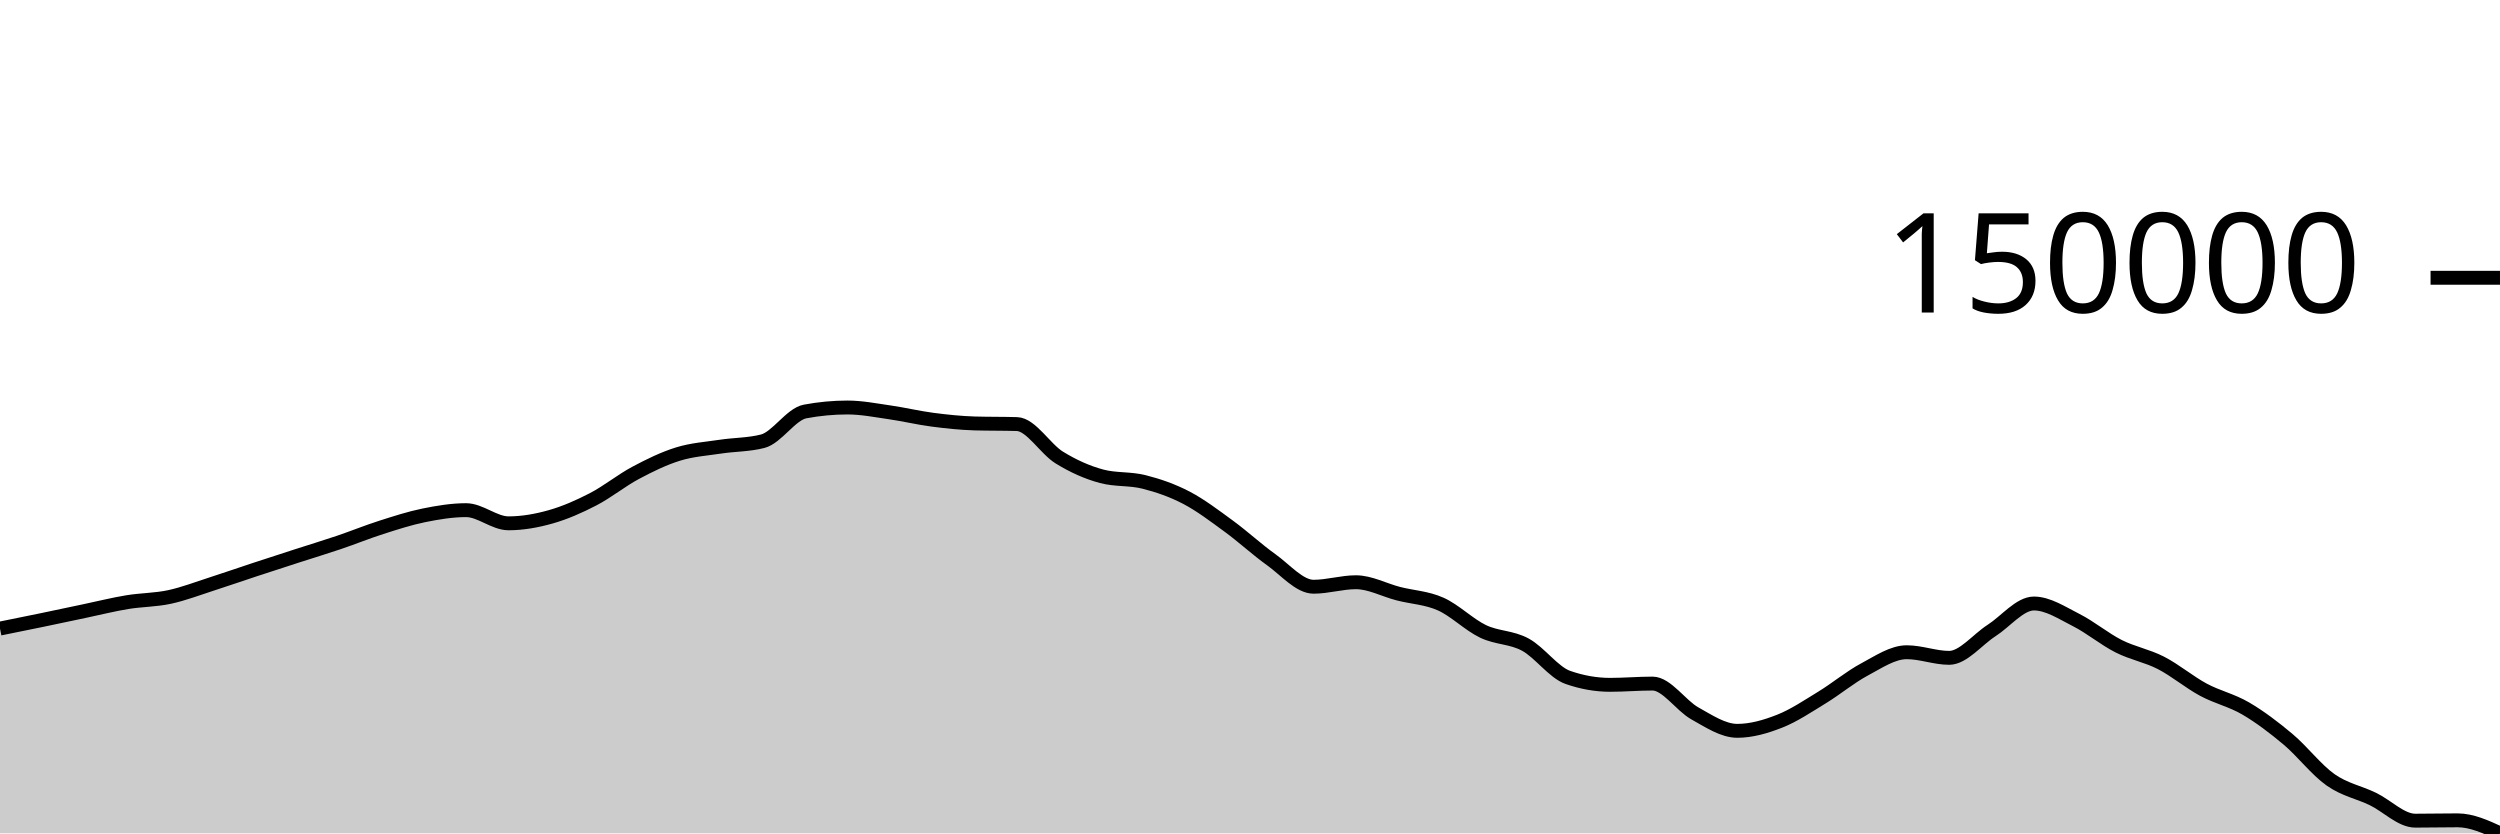
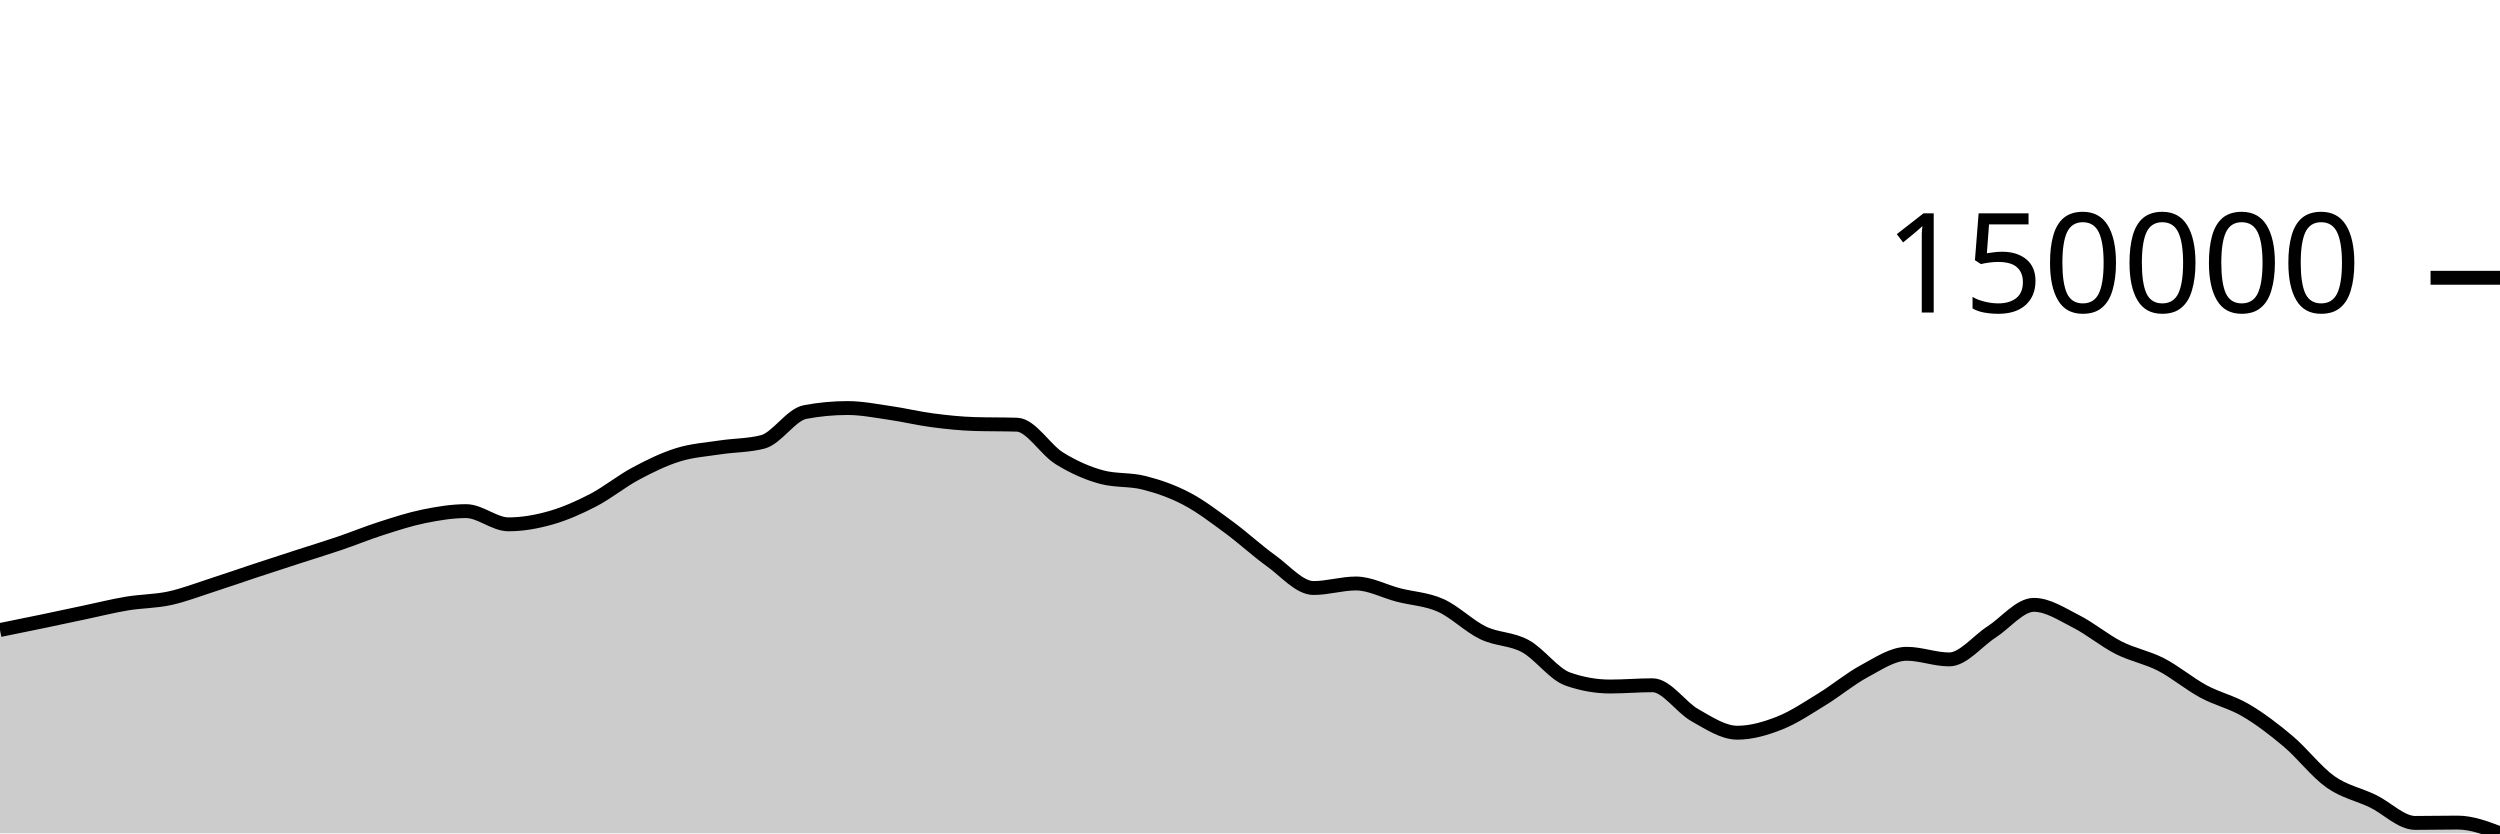
<svg xmlns="http://www.w3.org/2000/svg" viewBox="0 0 180 60">
  <g transform="translate(0,20)">
-     <path class="area" fill="rgba(0, 0, 0, 0.2)" d="M0,25.257C1.017,25.052,2.034,24.846,3.051,24.636C4.068,24.425,5.085,24.206,6.102,23.993C7.119,23.78,8.136,23.524,9.153,23.356C10.169,23.188,11.186,23.201,12.203,22.983C13.22,22.764,14.237,22.37,15.254,22.044C16.271,21.718,17.288,21.362,18.305,21.027C19.322,20.692,20.339,20.363,21.356,20.034C22.373,19.705,23.39,19.398,24.407,19.054C25.424,18.71,26.441,18.294,27.458,17.97C28.475,17.646,29.492,17.314,30.508,17.107C31.525,16.901,32.542,16.731,33.559,16.731C34.576,16.731,35.593,17.679,36.61,17.679C37.627,17.679,38.644,17.497,39.661,17.208C40.678,16.919,41.695,16.472,42.712,15.945C43.729,15.418,44.746,14.589,45.763,14.047C46.78,13.505,47.797,13.008,48.814,12.693C49.831,12.379,50.847,12.314,51.864,12.16C52.881,12.005,53.898,12.029,54.915,11.768C55.932,11.507,56.949,9.818,57.966,9.627C58.983,9.436,60,9.34,61.017,9.34C62.034,9.34,63.051,9.544,64.068,9.69C65.085,9.836,66.102,10.083,67.119,10.216C68.136,10.349,69.153,10.457,70.169,10.488C71.186,10.518,72.203,10.503,73.22,10.533C74.237,10.563,75.254,12.318,76.271,12.944C77.288,13.571,78.305,14.023,79.322,14.294C80.339,14.564,81.356,14.442,82.373,14.7C83.39,14.957,84.407,15.307,85.424,15.838C86.441,16.37,87.458,17.144,88.475,17.887C89.492,18.63,90.508,19.571,91.525,20.297C92.542,21.024,93.559,22.245,94.576,22.245C95.593,22.245,96.61,21.921,97.627,21.921C98.644,21.921,99.661,22.481,100.678,22.743C101.695,23.005,102.712,23.038,103.729,23.491C104.746,23.944,105.763,24.972,106.78,25.46C107.797,25.947,108.814,25.863,109.831,26.416C110.847,26.968,111.864,28.415,112.881,28.772C113.898,29.129,114.915,29.308,115.932,29.308C116.949,29.308,117.966,29.217,118.983,29.217C120,29.217,121.017,30.799,122.034,31.366C123.051,31.933,124.068,32.62,125.085,32.62C126.102,32.62,127.119,32.325,128.136,31.925C129.153,31.525,130.169,30.84,131.186,30.219C132.203,29.599,133.22,28.747,134.237,28.204C135.254,27.661,136.271,26.961,137.288,26.961C138.305,26.961,139.322,27.365,140.339,27.365C141.356,27.365,142.373,26.051,143.39,25.399C144.407,24.747,145.424,23.452,146.441,23.452C147.458,23.452,148.475,24.135,149.492,24.647C150.508,25.16,151.525,26.013,152.542,26.527C153.559,27.041,154.576,27.208,155.593,27.73C156.61,28.252,157.627,29.112,158.644,29.659C159.661,30.206,160.678,30.417,161.695,31.013C162.712,31.609,163.729,32.379,164.746,33.234C165.763,34.089,166.78,35.43,167.797,36.145C168.814,36.861,169.831,37.037,170.847,37.527C171.864,38.018,172.881,39.088,173.898,39.088C174.915,39.088,175.932,39.064,176.949,39.064C177.966,39.064,178.983,39.532,180,40L180,40C178.983,40,177.966,40,176.949,40C175.932,40,174.915,40,173.898,40C172.881,40,171.864,40,170.847,40C169.831,40,168.814,40,167.797,40C166.78,40,165.763,40,164.746,40C163.729,40,162.712,40,161.695,40C160.678,40,159.661,40,158.644,40C157.627,40,156.61,40,155.593,40C154.576,40,153.559,40,152.542,40C151.525,40,150.508,40,149.492,40C148.475,40,147.458,40,146.441,40C145.424,40,144.407,40,143.39,40C142.373,40,141.356,40,140.339,40C139.322,40,138.305,40,137.288,40C136.271,40,135.254,40,134.237,40C133.22,40,132.203,40,131.186,40C130.169,40,129.153,40,128.136,40C127.119,40,126.102,40,125.085,40C124.068,40,123.051,40,122.034,40C121.017,40,120,40,118.983,40C117.966,40,116.949,40,115.932,40C114.915,40,113.898,40,112.881,40C111.864,40,110.847,40,109.831,40C108.814,40,107.797,40,106.78,40C105.763,40,104.746,40,103.729,40C102.712,40,101.695,40,100.678,40C99.661,40,98.644,40,97.627,40C96.61,40,95.593,40,94.576,40C93.559,40,92.542,40,91.525,40C90.508,40,89.492,40,88.475,40C87.458,40,86.441,40,85.424,40C84.407,40,83.39,40,82.373,40C81.356,40,80.339,40,79.322,40C78.305,40,77.288,40,76.271,40C75.254,40,74.237,40,73.22,40C72.203,40,71.186,40,70.169,40C69.153,40,68.136,40,67.119,40C66.102,40,65.085,40,64.068,40C63.051,40,62.034,40,61.017,40C60,40,58.983,40,57.966,40C56.949,40,55.932,40,54.915,40C53.898,40,52.881,40,51.864,40C50.847,40,49.831,40,48.814,40C47.797,40,46.78,40,45.763,40C44.746,40,43.729,40,42.712,40C41.695,40,40.678,40,39.661,40C38.644,40,37.627,40,36.61,40C35.593,40,34.576,40,33.559,40C32.542,40,31.525,40,30.508,40C29.492,40,28.475,40,27.458,40C26.441,40,25.424,40,24.407,40C23.39,40,22.373,40,21.356,40C20.339,40,19.322,40,18.305,40C17.288,40,16.271,40,15.254,40C14.237,40,13.22,40,12.203,40C11.186,40,10.169,40,9.153,40C8.136,40,7.119,40,6.102,40C5.085,40,4.068,40,3.051,40C2.034,40,1.017,40,0,40Z" />
-     <path class="line" stroke="black" fill="none" d="M0,25.257C1.017,25.052,2.034,24.846,3.051,24.636C4.068,24.425,5.085,24.206,6.102,23.993C7.119,23.78,8.136,23.524,9.153,23.356C10.169,23.188,11.186,23.201,12.203,22.983C13.22,22.764,14.237,22.37,15.254,22.044C16.271,21.718,17.288,21.362,18.305,21.027C19.322,20.692,20.339,20.363,21.356,20.034C22.373,19.705,23.39,19.398,24.407,19.054C25.424,18.71,26.441,18.294,27.458,17.97C28.475,17.646,29.492,17.314,30.508,17.107C31.525,16.901,32.542,16.731,33.559,16.731C34.576,16.731,35.593,17.679,36.61,17.679C37.627,17.679,38.644,17.497,39.661,17.208C40.678,16.919,41.695,16.472,42.712,15.945C43.729,15.418,44.746,14.589,45.763,14.047C46.78,13.505,47.797,13.008,48.814,12.693C49.831,12.379,50.847,12.314,51.864,12.16C52.881,12.005,53.898,12.029,54.915,11.768C55.932,11.507,56.949,9.818,57.966,9.627C58.983,9.436,60,9.34,61.017,9.34C62.034,9.34,63.051,9.544,64.068,9.69C65.085,9.836,66.102,10.083,67.119,10.216C68.136,10.349,69.153,10.457,70.169,10.488C71.186,10.518,72.203,10.503,73.22,10.533C74.237,10.563,75.254,12.318,76.271,12.944C77.288,13.571,78.305,14.023,79.322,14.294C80.339,14.564,81.356,14.442,82.373,14.7C83.39,14.957,84.407,15.307,85.424,15.838C86.441,16.37,87.458,17.144,88.475,17.887C89.492,18.63,90.508,19.571,91.525,20.297C92.542,21.024,93.559,22.245,94.576,22.245C95.593,22.245,96.61,21.921,97.627,21.921C98.644,21.921,99.661,22.481,100.678,22.743C101.695,23.005,102.712,23.038,103.729,23.491C104.746,23.944,105.763,24.972,106.78,25.46C107.797,25.947,108.814,25.863,109.831,26.416C110.847,26.968,111.864,28.415,112.881,28.772C113.898,29.129,114.915,29.308,115.932,29.308C116.949,29.308,117.966,29.217,118.983,29.217C120,29.217,121.017,30.799,122.034,31.366C123.051,31.933,124.068,32.62,125.085,32.62C126.102,32.62,127.119,32.325,128.136,31.925C129.153,31.525,130.169,30.84,131.186,30.219C132.203,29.599,133.22,28.747,134.237,28.204C135.254,27.661,136.271,26.961,137.288,26.961C138.305,26.961,139.322,27.365,140.339,27.365C141.356,27.365,142.373,26.051,143.39,25.399C144.407,24.747,145.424,23.452,146.441,23.452C147.458,23.452,148.475,24.135,149.492,24.647C150.508,25.16,151.525,26.013,152.542,26.527C153.559,27.041,154.576,27.208,155.593,27.73C156.61,28.252,157.627,29.112,158.644,29.659C159.661,30.206,160.678,30.417,161.695,31.013C162.712,31.609,163.729,32.379,164.746,33.234C165.763,34.089,166.78,35.43,167.797,36.145C168.814,36.861,169.831,37.037,170.847,37.527C171.864,38.018,172.881,39.088,173.898,39.088C174.915,39.088,175.932,39.064,176.949,39.064C177.966,39.064,178.983,39.532,180,40" />
+     <path class="area" fill="rgba(0, 0, 0, 0.2)" d="M0,25.362C1.017,25.156,2.034,24.949,3.051,24.738C4.068,24.526,5.085,24.307,6.102,24.092C7.119,23.878,8.136,23.622,9.153,23.453C10.169,23.284,11.186,23.297,12.203,23.078C13.22,22.858,14.237,22.463,15.254,22.135C16.271,21.808,17.288,21.45,18.305,21.114C19.322,20.777,20.339,20.447,21.356,20.117C22.373,19.787,23.39,19.478,24.407,19.133C25.424,18.788,26.441,18.37,27.458,18.044C28.475,17.719,29.492,17.385,30.508,17.178C31.525,16.971,32.542,16.801,33.559,16.801C34.576,16.801,35.593,17.752,36.61,17.752C37.627,17.752,38.644,17.57,39.661,17.28C40.678,16.989,41.695,16.54,42.712,16.011C43.729,15.482,44.746,14.649,45.763,14.105C46.78,13.561,47.797,13.062,48.814,12.746C49.831,12.43,50.847,12.365,51.864,12.21C52.881,12.055,53.898,12.079,54.915,11.817C55.932,11.554,56.949,9.859,57.966,9.667C58.983,9.475,60,9.379,61.017,9.379C62.034,9.379,63.051,9.583,64.068,9.73C65.085,9.876,66.102,10.125,67.119,10.259C68.136,10.392,69.153,10.501,70.169,10.531C71.186,10.561,72.203,10.546,73.22,10.577C74.237,10.607,75.254,12.369,76.271,12.998C77.288,13.627,78.305,14.081,79.322,14.353C80.339,14.625,81.356,14.502,82.373,14.761C83.39,15.019,84.407,15.371,85.424,15.904C86.441,16.437,87.458,17.215,88.475,17.961C89.492,18.707,90.508,19.652,91.525,20.381C92.542,21.111,93.559,22.337,94.576,22.337C95.593,22.337,96.61,22.011,97.627,22.011C98.644,22.011,99.661,22.574,100.678,22.837C101.695,23.1,102.712,23.134,103.729,23.588C104.746,24.043,105.763,25.075,106.78,25.565C107.797,26.054,108.814,25.97,109.831,26.525C110.847,27.079,111.864,28.533,112.881,28.891C113.898,29.25,114.915,29.429,115.932,29.429C116.949,29.429,117.966,29.338,118.983,29.338C120,29.338,121.017,30.926,122.034,31.495C123.051,32.065,124.068,32.755,125.085,32.755C126.102,32.755,127.119,32.459,128.136,32.057C129.153,31.655,130.169,30.967,131.186,30.344C132.203,29.722,133.22,28.866,134.237,28.321C135.254,27.775,136.271,27.073,137.288,27.073C138.305,27.073,139.322,27.478,140.339,27.478C141.356,27.478,142.373,26.159,143.39,25.504C144.407,24.849,145.424,23.549,146.441,23.549C147.458,23.549,148.475,24.234,149.492,24.749C150.508,25.264,151.525,26.121,152.542,26.637C153.559,27.153,154.576,27.321,155.593,27.845C156.61,28.369,157.627,29.232,158.644,29.781C159.661,30.331,160.678,30.543,161.695,31.142C162.712,31.74,163.729,32.513,164.746,33.372C165.763,34.23,166.78,35.576,167.797,36.295C168.814,37.013,169.831,37.19,170.847,37.683C171.864,38.175,172.881,39.25,173.898,39.25C174.915,39.25,175.932,39.226,176.949,39.226C177.966,39.226,178.983,39.613,180,40L180,40C178.983,40,177.966,40,176.949,40C175.932,40,174.915,40,173.898,40C172.881,40,171.864,40,170.847,40C169.831,40,168.814,40,167.797,40C166.78,40,165.763,40,164.746,40C163.729,40,162.712,40,161.695,40C160.678,40,159.661,40,158.644,40C157.627,40,156.61,40,155.593,40C154.576,40,153.559,40,152.542,40C151.525,40,150.508,40,149.492,40C148.475,40,147.458,40,146.441,40C145.424,40,144.407,40,143.39,40C142.373,40,141.356,40,140.339,40C139.322,40,138.305,40,137.288,40C136.271,40,135.254,40,134.237,40C133.22,40,132.203,40,131.186,40C130.169,40,129.153,40,128.136,40C127.119,40,126.102,40,125.085,40C124.068,40,123.051,40,122.034,40C121.017,40,120,40,118.983,40C117.966,40,116.949,40,115.932,40C114.915,40,113.898,40,112.881,40C111.864,40,110.847,40,109.831,40C108.814,40,107.797,40,106.78,40C105.763,40,104.746,40,103.729,40C102.712,40,101.695,40,100.678,40C99.661,40,98.644,40,97.627,40C96.61,40,95.593,40,94.576,40C93.559,40,92.542,40,91.525,40C90.508,40,89.492,40,88.475,40C87.458,40,86.441,40,85.424,40C84.407,40,83.39,40,82.373,40C81.356,40,80.339,40,79.322,40C78.305,40,77.288,40,76.271,40C75.254,40,74.237,40,73.22,40C72.203,40,71.186,40,70.169,40C69.153,40,68.136,40,67.119,40C66.102,40,65.085,40,64.068,40C63.051,40,62.034,40,61.017,40C60,40,58.983,40,57.966,40C56.949,40,55.932,40,54.915,40C53.898,40,52.881,40,51.864,40C50.847,40,49.831,40,48.814,40C47.797,40,46.78,40,45.763,40C44.746,40,43.729,40,42.712,40C41.695,40,40.678,40,39.661,40C38.644,40,37.627,40,36.61,40C35.593,40,34.576,40,33.559,40C32.542,40,31.525,40,30.508,40C29.492,40,28.475,40,27.458,40C26.441,40,25.424,40,24.407,40C23.39,40,22.373,40,21.356,40C20.339,40,19.322,40,18.305,40C17.288,40,16.271,40,15.254,40C14.237,40,13.22,40,12.203,40C11.186,40,10.169,40,9.153,40C8.136,40,7.119,40,6.102,40C5.085,40,4.068,40,3.051,40C2.034,40,1.017,40,0,40Z" />
+     <path class="line" stroke="black" fill="none" d="M0,25.362C1.017,25.156,2.034,24.949,3.051,24.738C4.068,24.526,5.085,24.307,6.102,24.092C7.119,23.878,8.136,23.622,9.153,23.453C10.169,23.284,11.186,23.297,12.203,23.078C13.22,22.858,14.237,22.463,15.254,22.135C16.271,21.808,17.288,21.45,18.305,21.114C19.322,20.777,20.339,20.447,21.356,20.117C22.373,19.787,23.39,19.478,24.407,19.133C25.424,18.788,26.441,18.37,27.458,18.044C28.475,17.719,29.492,17.385,30.508,17.178C31.525,16.971,32.542,16.801,33.559,16.801C34.576,16.801,35.593,17.752,36.61,17.752C37.627,17.752,38.644,17.57,39.661,17.28C40.678,16.989,41.695,16.54,42.712,16.011C43.729,15.482,44.746,14.649,45.763,14.105C46.78,13.561,47.797,13.062,48.814,12.746C49.831,12.43,50.847,12.365,51.864,12.21C52.881,12.055,53.898,12.079,54.915,11.817C55.932,11.554,56.949,9.859,57.966,9.667C58.983,9.475,60,9.379,61.017,9.379C62.034,9.379,63.051,9.583,64.068,9.73C65.085,9.876,66.102,10.125,67.119,10.259C68.136,10.392,69.153,10.501,70.169,10.531C71.186,10.561,72.203,10.546,73.22,10.577C74.237,10.607,75.254,12.369,76.271,12.998C77.288,13.627,78.305,14.081,79.322,14.353C80.339,14.625,81.356,14.502,82.373,14.761C83.39,15.019,84.407,15.371,85.424,15.904C86.441,16.437,87.458,17.215,88.475,17.961C89.492,18.707,90.508,19.652,91.525,20.381C92.542,21.111,93.559,22.337,94.576,22.337C95.593,22.337,96.61,22.011,97.627,22.011C98.644,22.011,99.661,22.574,100.678,22.837C101.695,23.1,102.712,23.134,103.729,23.588C104.746,24.043,105.763,25.075,106.78,25.565C107.797,26.054,108.814,25.97,109.831,26.525C110.847,27.079,111.864,28.533,112.881,28.891C113.898,29.25,114.915,29.429,115.932,29.429C116.949,29.429,117.966,29.338,118.983,29.338C120,29.338,121.017,30.926,122.034,31.495C123.051,32.065,124.068,32.755,125.085,32.755C126.102,32.755,127.119,32.459,128.136,32.057C129.153,31.655,130.169,30.967,131.186,30.344C132.203,29.722,133.22,28.866,134.237,28.321C135.254,27.775,136.271,27.073,137.288,27.073C138.305,27.073,139.322,27.478,140.339,27.478C141.356,27.478,142.373,26.159,143.39,25.504C144.407,24.849,145.424,23.549,146.441,23.549C147.458,23.549,148.475,24.234,149.492,24.749C150.508,25.264,151.525,26.121,152.542,26.637C153.559,27.153,154.576,27.321,155.593,27.845C156.61,28.369,157.627,29.232,158.644,29.781C159.661,30.331,160.678,30.543,161.695,31.142C162.712,31.74,163.729,32.513,164.746,33.372C165.763,34.23,166.78,35.576,167.797,36.295C168.814,37.013,169.831,37.19,170.847,37.683C171.864,38.175,172.881,39.25,173.898,39.25C174.915,39.25,175.932,39.226,176.949,39.226C177.966,39.226,178.983,39.613,180,40" />
    <path class="axis-ceiling" stroke-width="1" stroke="black" fill="none" d="M175,0L180,0" />
    <text class="axis-ceiling-label" font-family="sans-serif" text-anchor="end" font-size="10px" x="170" y="2.5">150000</text>
  </g>
</svg>
